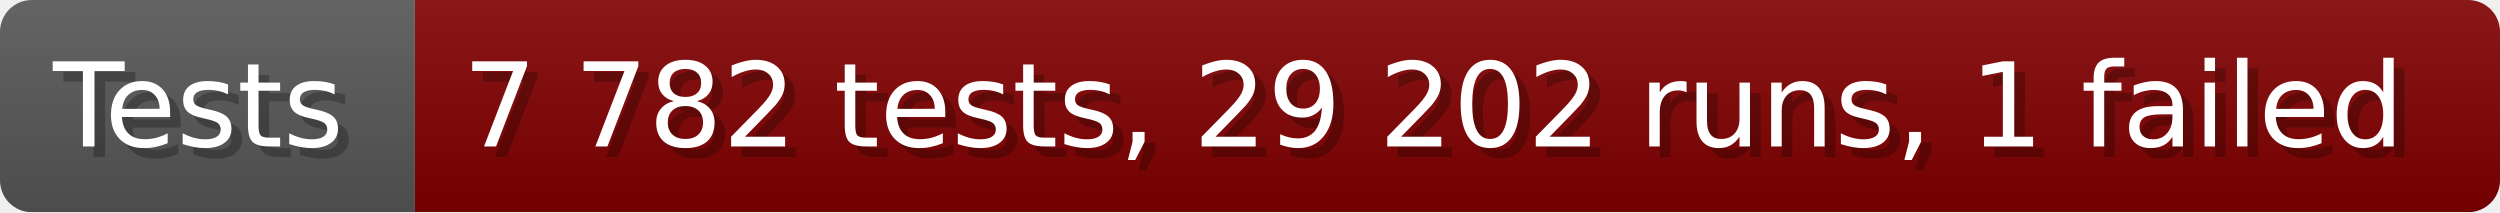
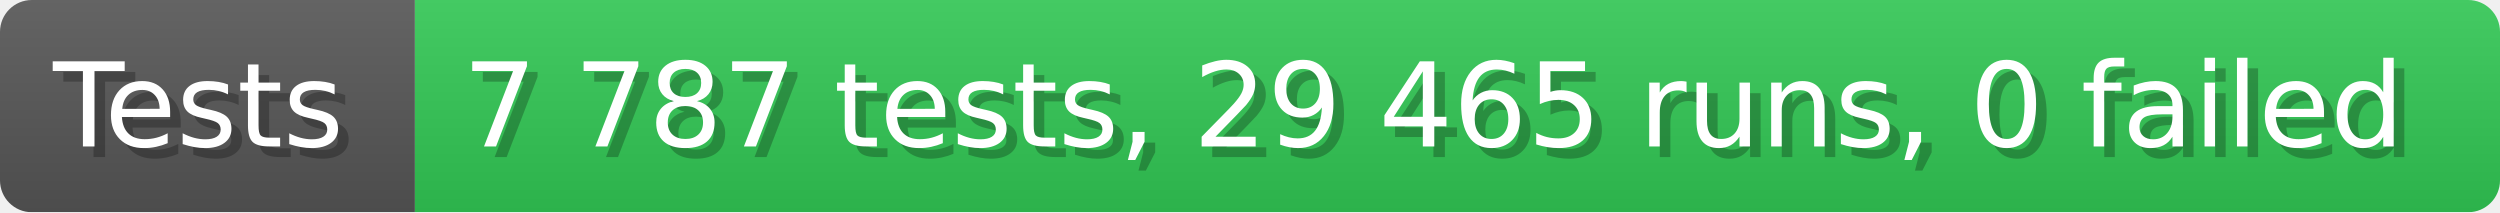
- <svg xmlns="http://www.w3.org/2000/svg" width="235.6" height="20" viewBox="0 0 2356 200" role="img" aria-label="Tests: 7 782 tests, 29 202 runs, 1 failed">
+ <svg xmlns="http://www.w3.org/2000/svg" width="235.6" height="20" viewBox="0 0 2356 200" role="img" aria-label="Tests: 7 787 tests, 29 465 runs, 0 failed">
  <linearGradient id="a" x2="0" y2="100%">
    <stop offset="0" stop-opacity=".1" stop-color="#EEE" />
    <stop offset="1" stop-opacity=".1" />
  </linearGradient>
  <mask id="m">
    <rect width="2356" height="200" rx="30" fill="#FFF" />
  </mask>
  <g mask="url(#m)">
    <rect width="391" height="200" fill="#555" />
-     <rect width="1965" height="200" fill="#800000" x="391" />
+     <rect width="1965" height="200" fill="#31c653" x="391" />
    <rect width="2356" height="200" fill="url(#a)" />
  </g>
  <g aria-hidden="true" fill="#fff" text-anchor="start" font-family="Verdana,DejaVu Sans,sans-serif" font-size="110">
    <text x="60" y="148" textLength="291" fill="#000" opacity="0.25">Tests</text>
    <text x="50" y="138" textLength="291">Tests</text>
-     <text x="446" y="148" textLength="1865" fill="#000" opacity="0.25">7 782 tests, 29 202 runs, 1 failed</text>
-     <text x="436" y="138" textLength="1865">7 782 tests, 29 202 runs, 1 failed</text>
+     <text x="446" y="148" textLength="1865" fill="#000" opacity="0.25">7 787 tests, 29 465 runs, 0 failed</text>
+     <text x="436" y="138" textLength="1865">7 787 tests, 29 465 runs, 0 failed</text>
  </g>
</svg>
